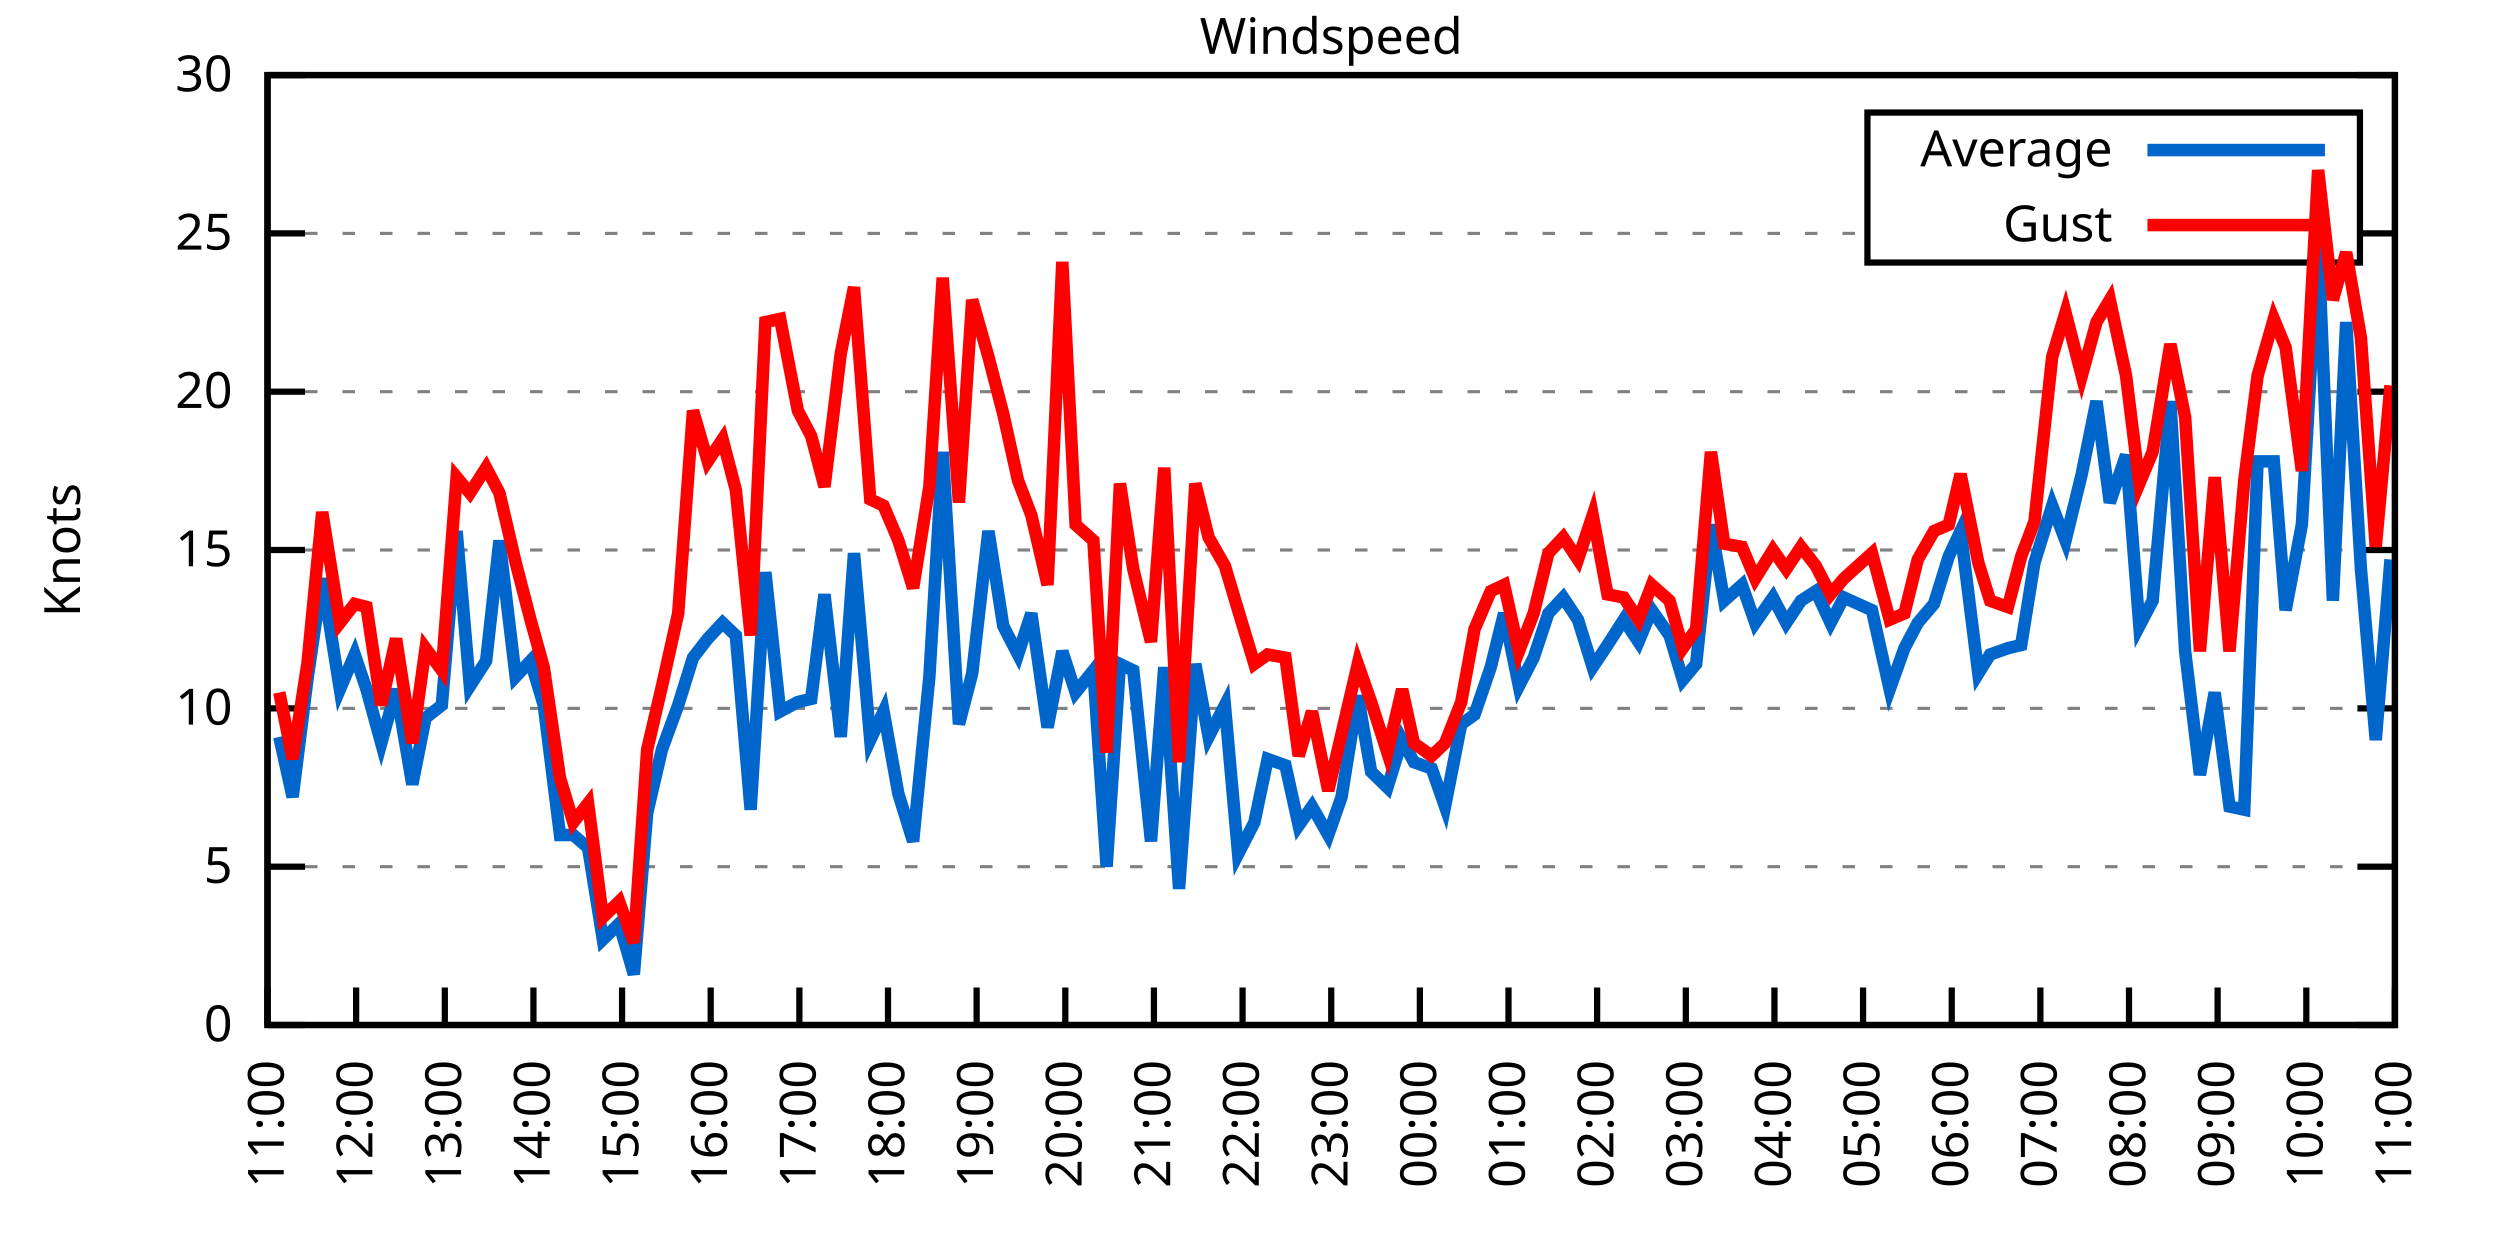
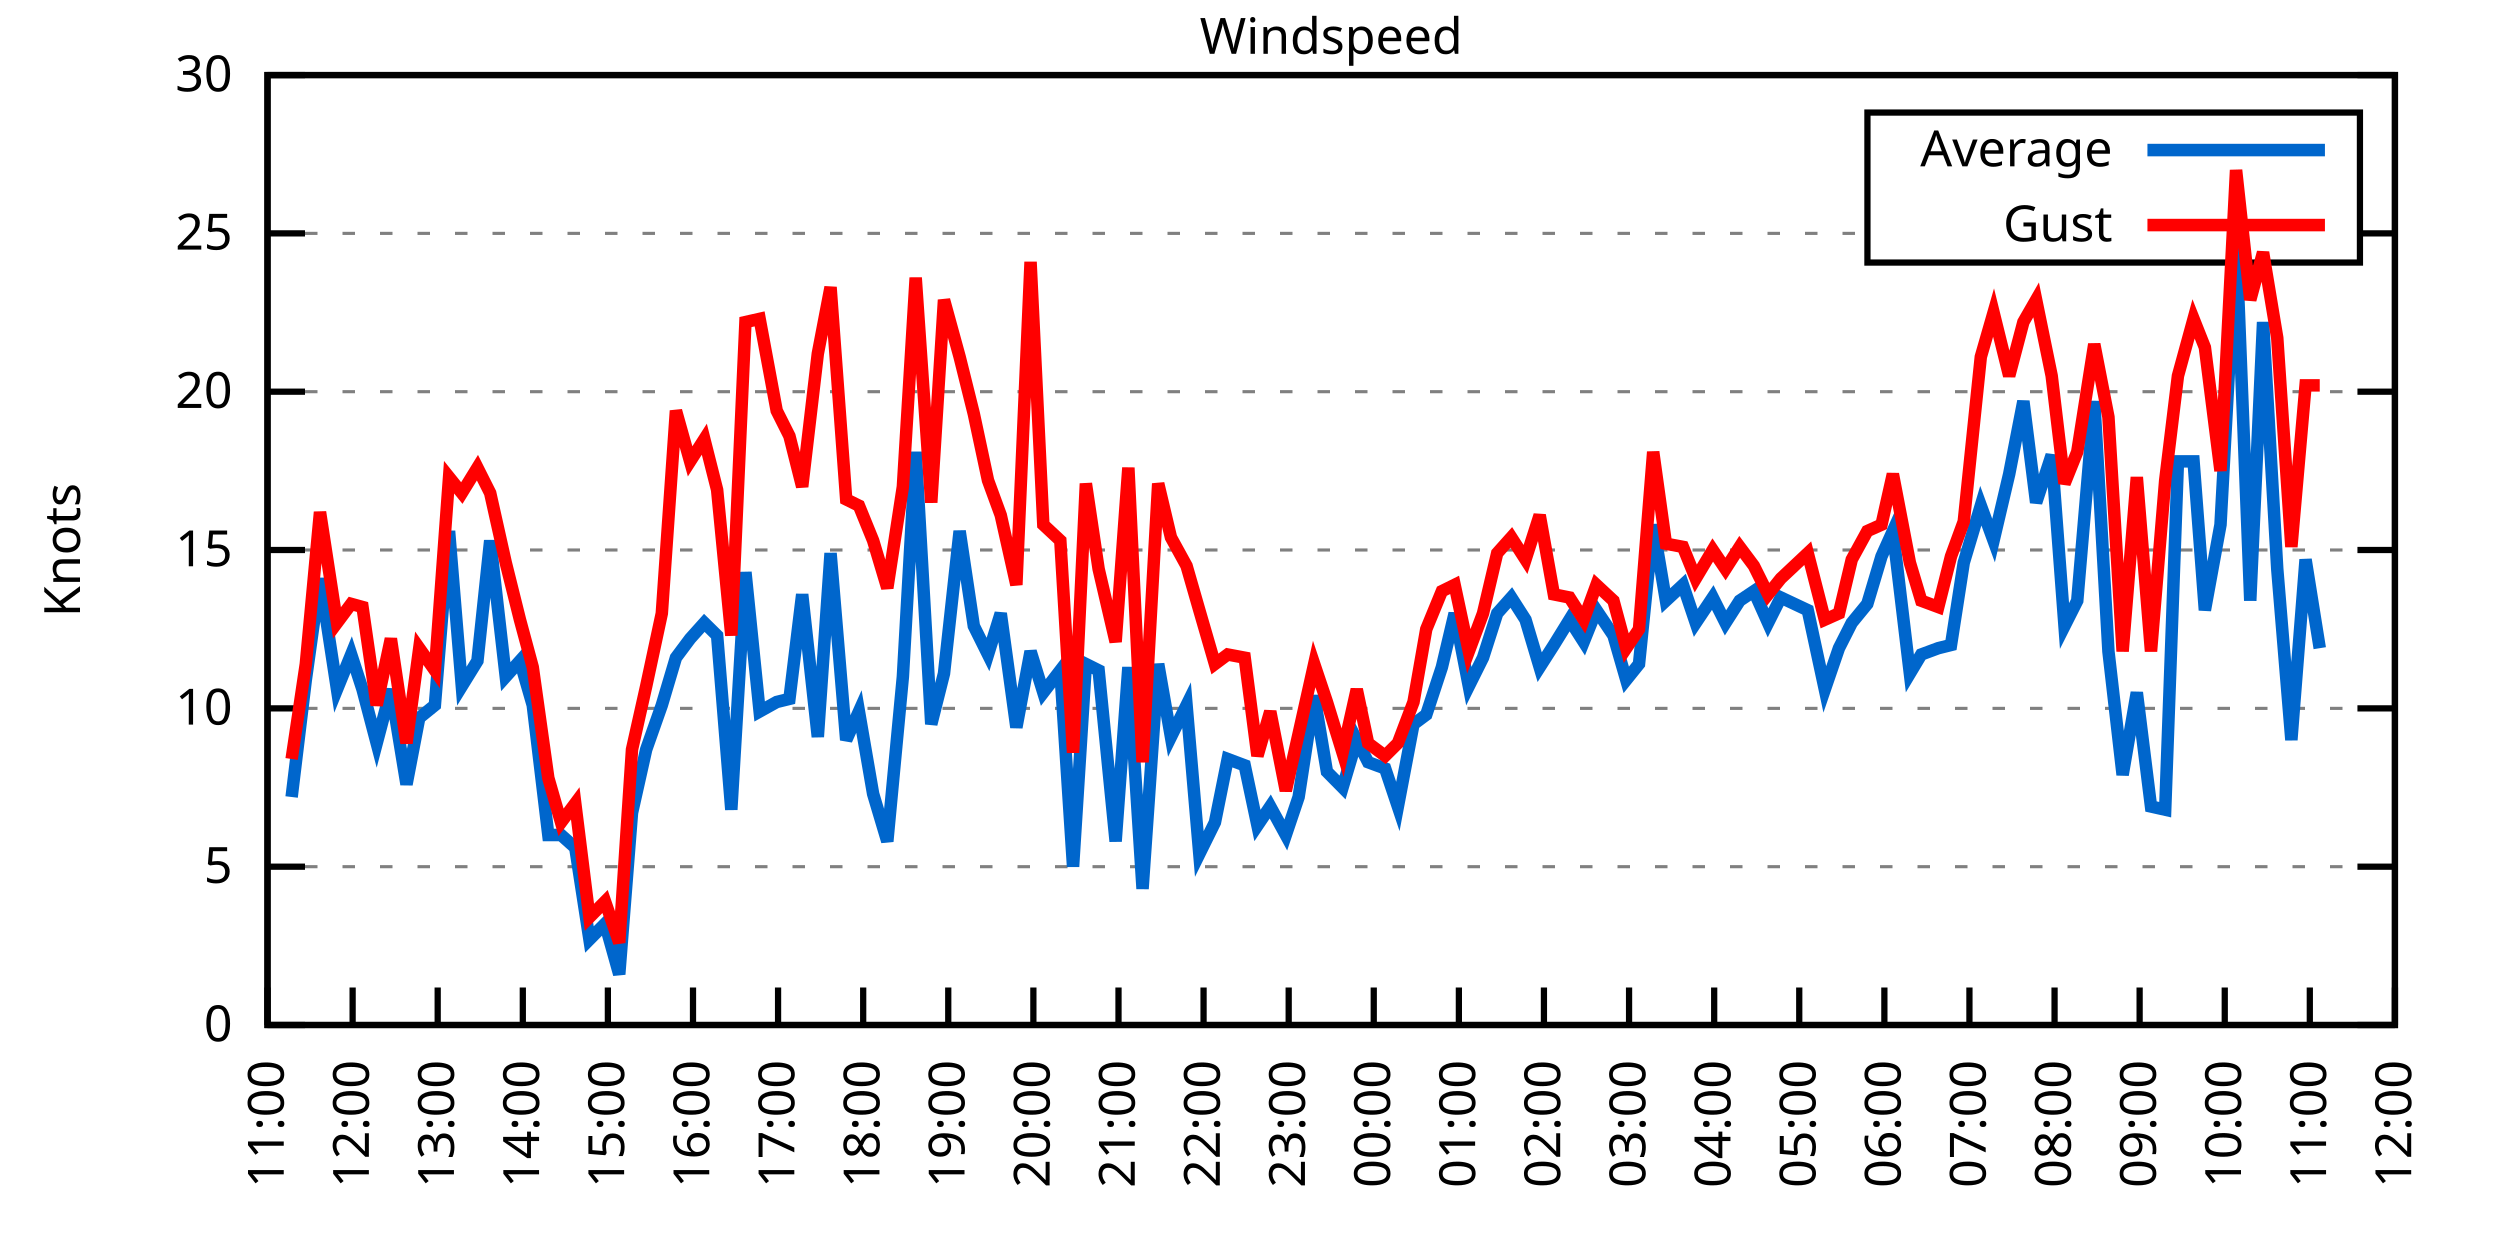
<svg xmlns="http://www.w3.org/2000/svg" xmlns:xlink="http://www.w3.org/1999/xlink" width="400" height="200" viewBox="0 0 400 200">
  <g id="gnuplot_canvas">
    <rect x="0" y="0" width="400" height="200" fill="none" />
    <defs>
      <circle id="gpDot" r="0.5" stroke-width="0.5" stroke="currentColor" />
      <path id="gpPt0" stroke-width="0.333" stroke="currentColor" d="M-1,0 h2 M0,-1 v2" />
      <path id="gpPt1" stroke-width="0.333" stroke="currentColor" d="M-1,-1 L1,1 M1,-1 L-1,1" />
      <path id="gpPt2" stroke-width="0.333" stroke="currentColor" d="M-1,0 L1,0 M0,-1 L0,1 M-1,-1 L1,1 M-1,1 L1,-1" />
      <rect id="gpPt3" stroke-width="0.333" stroke="currentColor" x="-1" y="-1" width="2" height="2" />
      <rect id="gpPt4" stroke-width="0.333" stroke="currentColor" fill="currentColor" x="-1" y="-1" width="2" height="2" />
      <circle id="gpPt5" stroke-width="0.333" stroke="currentColor" cx="0" cy="0" r="1" />
      <use xlink:href="#gpPt5" id="gpPt6" fill="currentColor" stroke="none" />
      <path id="gpPt7" stroke-width="0.333" stroke="currentColor" d="M0,-1.33 L-1.33,0.67 L1.33,0.67 z" />
      <use xlink:href="#gpPt7" id="gpPt8" fill="currentColor" stroke="none" />
      <use xlink:href="#gpPt7" id="gpPt9" stroke="currentColor" transform="rotate(180)" />
      <use xlink:href="#gpPt9" id="gpPt10" fill="currentColor" stroke="none" />
      <use xlink:href="#gpPt3" id="gpPt11" stroke="currentColor" transform="rotate(45)" />
      <use xlink:href="#gpPt11" id="gpPt12" fill="currentColor" stroke="none" />
      <path id="gpPt13" stroke-width="0.333" stroke="currentColor" d="M0,1.330 L1.265,0.411 L0.782,-1.067 L-0.782,-1.076 L-1.265,0.411 z" />
      <use xlink:href="#gpPt13" id="gpPt14" fill="currentColor" stroke="none" />
      <filter id="textbox" filterUnits="objectBoundingBox" x="0" y="0" height="1" width="1">
        <feFlood flood-color="white" flood-opacity="1" result="bgnd" />
        <feComposite in="SourceGraphic" in2="bgnd" operator="atop" />
      </filter>
      <filter id="greybox" filterUnits="objectBoundingBox" x="0" y="0" height="1" width="1">
        <feFlood flood-color="lightgrey" flood-opacity="1" result="grey" />
        <feComposite in="SourceGraphic" in2="grey" operator="atop" />
      </filter>
    </defs>
    <g fill="none" color="white" stroke="currentColor" stroke-width="1.00" stroke-linecap="butt" stroke-linejoin="miter">
</g>
    <g fill="none" color="black" stroke="currentColor" stroke-width="1.00" stroke-linecap="butt" stroke-linejoin="miter">
      <g stroke="none" shape-rendering="crispEdges">
        <polygon fill="rgb(255, 255, 255)" points="42.80,164.00 383.18,164.00 383.18,12.02 42.80,12.02 " />
      </g>
    </g>
    <g fill="none" color="black" stroke="currentColor" stroke-width="1.00" stroke-linecap="butt" stroke-linejoin="miter">
</g>
    <g fill="none" color="black" stroke="black" stroke-width="0.50" stroke-linecap="butt" stroke-linejoin="miter">
</g>
    <g fill="none" color="gray" stroke="currentColor" stroke-width="0.50" stroke-linecap="butt" stroke-linejoin="miter">
      <path stroke="gray" stroke-dasharray="2,4" class="gridline" d="M42.80,164.00 L383.19,164.00  " />
    </g>
    <g fill="none" color="gray" stroke="gray" stroke-width="1.00" stroke-linecap="butt" stroke-linejoin="miter">
</g>
    <g fill="none" color="black" stroke="currentColor" stroke-width="1.00" stroke-linecap="butt" stroke-linejoin="miter">
      <path stroke="black" d="M42.80,164.00 L48.80,164.00 M383.19,164.00 L377.19,164.00  " />
      <g transform="translate(37.20,166.60)" stroke="none" fill="black" font-family="Sans" font-size="8.00" text-anchor="end">
        <text>
          <tspan font-family="Sans"> 0</tspan>
        </text>
      </g>
    </g>
    <g fill="none" color="black" stroke="currentColor" stroke-width="1.00" stroke-linecap="butt" stroke-linejoin="miter">
</g>
    <g fill="none" color="black" stroke="black" stroke-width="0.50" stroke-linecap="butt" stroke-linejoin="miter">
</g>
    <g fill="none" color="gray" stroke="currentColor" stroke-width="0.50" stroke-linecap="butt" stroke-linejoin="miter">
      <path stroke="gray" stroke-dasharray="2,4" class="gridline" d="M42.80,138.67 L383.19,138.67  " />
    </g>
    <g fill="none" color="gray" stroke="gray" stroke-width="1.00" stroke-linecap="butt" stroke-linejoin="miter">
</g>
    <g fill="none" color="black" stroke="currentColor" stroke-width="1.00" stroke-linecap="butt" stroke-linejoin="miter">
      <path stroke="black" d="M42.80,138.67 L48.80,138.67 M383.19,138.67 L377.19,138.67  " />
      <g transform="translate(37.20,141.27)" stroke="none" fill="black" font-family="Sans" font-size="8.00" text-anchor="end">
        <text>
          <tspan font-family="Sans"> 5</tspan>
        </text>
      </g>
    </g>
    <g fill="none" color="black" stroke="currentColor" stroke-width="1.00" stroke-linecap="butt" stroke-linejoin="miter">
</g>
    <g fill="none" color="black" stroke="black" stroke-width="0.50" stroke-linecap="butt" stroke-linejoin="miter">
</g>
    <g fill="none" color="gray" stroke="currentColor" stroke-width="0.50" stroke-linecap="butt" stroke-linejoin="miter">
      <path stroke="gray" stroke-dasharray="2,4" class="gridline" d="M42.80,113.34 L383.19,113.34  " />
    </g>
    <g fill="none" color="gray" stroke="gray" stroke-width="1.00" stroke-linecap="butt" stroke-linejoin="miter">
</g>
    <g fill="none" color="black" stroke="currentColor" stroke-width="1.00" stroke-linecap="butt" stroke-linejoin="miter">
      <path stroke="black" d="M42.80,113.34 L48.80,113.34 M383.19,113.34 L377.19,113.34  " />
      <g transform="translate(37.20,115.94)" stroke="none" fill="black" font-family="Sans" font-size="8.00" text-anchor="end">
        <text>
          <tspan font-family="Sans"> 10</tspan>
        </text>
      </g>
    </g>
    <g fill="none" color="black" stroke="currentColor" stroke-width="1.00" stroke-linecap="butt" stroke-linejoin="miter">
</g>
    <g fill="none" color="black" stroke="black" stroke-width="0.50" stroke-linecap="butt" stroke-linejoin="miter">
</g>
    <g fill="none" color="gray" stroke="currentColor" stroke-width="0.50" stroke-linecap="butt" stroke-linejoin="miter">
      <path stroke="gray" stroke-dasharray="2,4" class="gridline" d="M42.80,88.00 L383.19,88.00  " />
    </g>
    <g fill="none" color="gray" stroke="gray" stroke-width="1.00" stroke-linecap="butt" stroke-linejoin="miter">
</g>
    <g fill="none" color="black" stroke="currentColor" stroke-width="1.00" stroke-linecap="butt" stroke-linejoin="miter">
      <path stroke="black" d="M42.80,88.00 L48.80,88.00 M383.19,88.00 L377.19,88.00  " />
      <g transform="translate(37.20,90.60)" stroke="none" fill="black" font-family="Sans" font-size="8.00" text-anchor="end">
        <text>
          <tspan font-family="Sans"> 15</tspan>
        </text>
      </g>
    </g>
    <g fill="none" color="black" stroke="currentColor" stroke-width="1.00" stroke-linecap="butt" stroke-linejoin="miter">
</g>
    <g fill="none" color="black" stroke="black" stroke-width="0.50" stroke-linecap="butt" stroke-linejoin="miter">
</g>
    <g fill="none" color="gray" stroke="currentColor" stroke-width="0.50" stroke-linecap="butt" stroke-linejoin="miter">
      <path stroke="gray" stroke-dasharray="2,4" class="gridline" d="M42.80,62.67 L383.19,62.67  " />
    </g>
    <g fill="none" color="gray" stroke="gray" stroke-width="1.00" stroke-linecap="butt" stroke-linejoin="miter">
</g>
    <g fill="none" color="black" stroke="currentColor" stroke-width="1.00" stroke-linecap="butt" stroke-linejoin="miter">
      <path stroke="black" d="M42.80,62.67 L48.80,62.67 M383.19,62.67 L377.19,62.67  " />
      <g transform="translate(37.20,65.27)" stroke="none" fill="black" font-family="Sans" font-size="8.00" text-anchor="end">
        <text>
          <tspan font-family="Sans"> 20</tspan>
        </text>
      </g>
    </g>
    <g fill="none" color="black" stroke="currentColor" stroke-width="1.00" stroke-linecap="butt" stroke-linejoin="miter">
</g>
    <g fill="none" color="black" stroke="black" stroke-width="0.50" stroke-linecap="butt" stroke-linejoin="miter">
</g>
    <g fill="none" color="gray" stroke="currentColor" stroke-width="0.50" stroke-linecap="butt" stroke-linejoin="miter">
      <path stroke="gray" stroke-dasharray="2,4" class="gridline" d="M42.80,37.34 L298.79,37.34 M377.59,37.34 L383.19,37.34  " />
    </g>
    <g fill="none" color="gray" stroke="gray" stroke-width="1.00" stroke-linecap="butt" stroke-linejoin="miter">
</g>
    <g fill="none" color="black" stroke="currentColor" stroke-width="1.00" stroke-linecap="butt" stroke-linejoin="miter">
      <path stroke="black" d="M42.80,37.34 L48.80,37.34 M383.19,37.34 L377.19,37.34  " />
      <g transform="translate(37.20,39.94)" stroke="none" fill="black" font-family="Sans" font-size="8.00" text-anchor="end">
        <text>
          <tspan font-family="Sans"> 25</tspan>
        </text>
      </g>
    </g>
    <g fill="none" color="black" stroke="currentColor" stroke-width="1.00" stroke-linecap="butt" stroke-linejoin="miter">
</g>
    <g fill="none" color="black" stroke="black" stroke-width="0.50" stroke-linecap="butt" stroke-linejoin="miter">
</g>
    <g fill="none" color="gray" stroke="currentColor" stroke-width="0.50" stroke-linecap="butt" stroke-linejoin="miter">
      <path stroke="gray" stroke-dasharray="2,4" class="gridline" d="M42.80,12.01 L383.19,12.01  " />
    </g>
    <g fill="none" color="gray" stroke="gray" stroke-width="1.00" stroke-linecap="butt" stroke-linejoin="miter">
</g>
    <g fill="none" color="black" stroke="currentColor" stroke-width="1.00" stroke-linecap="butt" stroke-linejoin="miter">
      <path stroke="black" d="M42.80,12.01 L48.80,12.01 M383.19,12.01 L377.19,12.01  " />
      <g transform="translate(37.20,14.61)" stroke="none" fill="black" font-family="Sans" font-size="8.00" text-anchor="end">
        <text>
          <tspan font-family="Sans"> 30</tspan>
        </text>
      </g>
    </g>
    <g fill="none" color="black" stroke="currentColor" stroke-width="1.00" stroke-linecap="butt" stroke-linejoin="miter">
      <path stroke="black" d="M42.80,164.00 L42.80,158.00  " />
      <g transform="translate(45.40,169.60) rotate(270.00)" stroke="none" fill="black" font-family="Sans" font-size="8.00" text-anchor="end">
        <text>
          <tspan font-family="Sans">11:00</tspan>
        </text>
      </g>
    </g>
    <g fill="none" color="black" stroke="currentColor" stroke-width="1.00" stroke-linecap="butt" stroke-linejoin="miter">
-       <path stroke="black" d="M56.98,164.00 L56.98,158.00  " />
-       <g transform="translate(59.58,169.60) rotate(270.00)" stroke="none" fill="black" font-family="Sans" font-size="8.00" text-anchor="end">
+       <path stroke="black" d="M56.42,164.00 L56.42,158.00  " />
+       <g transform="translate(59.02,169.60) rotate(270.00)" stroke="none" fill="black" font-family="Sans" font-size="8.00" text-anchor="end">
        <text>
          <tspan font-family="Sans">12:00</tspan>
        </text>
      </g>
    </g>
    <g fill="none" color="black" stroke="currentColor" stroke-width="1.00" stroke-linecap="butt" stroke-linejoin="miter">
-       <path stroke="black" d="M71.17,164.00 L71.17,158.00  " />
-       <g transform="translate(73.77,169.60) rotate(270.00)" stroke="none" fill="black" font-family="Sans" font-size="8.00" text-anchor="end">
+       <path stroke="black" d="M70.03,164.00 L70.03,158.00  " />
+       <g transform="translate(72.63,169.60) rotate(270.00)" stroke="none" fill="black" font-family="Sans" font-size="8.00" text-anchor="end">
        <text>
          <tspan font-family="Sans">13:00</tspan>
        </text>
      </g>
    </g>
    <g fill="none" color="black" stroke="currentColor" stroke-width="1.00" stroke-linecap="butt" stroke-linejoin="miter">
-       <path stroke="black" d="M85.35,164.00 L85.35,158.00  " />
-       <g transform="translate(87.95,169.60) rotate(270.00)" stroke="none" fill="black" font-family="Sans" font-size="8.00" text-anchor="end">
+       <path stroke="black" d="M83.65,164.00 L83.65,158.00  " />
+       <g transform="translate(86.25,169.60) rotate(270.00)" stroke="none" fill="black" font-family="Sans" font-size="8.00" text-anchor="end">
        <text>
          <tspan font-family="Sans">14:00</tspan>
        </text>
      </g>
    </g>
    <g fill="none" color="black" stroke="currentColor" stroke-width="1.00" stroke-linecap="butt" stroke-linejoin="miter">
-       <path stroke="black" d="M99.53,164.00 L99.53,158.00  " />
-       <g transform="translate(102.13,169.60) rotate(270.00)" stroke="none" fill="black" font-family="Sans" font-size="8.00" text-anchor="end">
+       <path stroke="black" d="M97.26,164.00 L97.26,158.00  " />
+       <g transform="translate(99.86,169.60) rotate(270.00)" stroke="none" fill="black" font-family="Sans" font-size="8.00" text-anchor="end">
        <text>
          <tspan font-family="Sans">15:00</tspan>
        </text>
      </g>
    </g>
    <g fill="none" color="black" stroke="currentColor" stroke-width="1.00" stroke-linecap="butt" stroke-linejoin="miter">
-       <path stroke="black" d="M113.71,164.00 L113.71,158.00  " />
-       <g transform="translate(116.31,169.60) rotate(270.00)" stroke="none" fill="black" font-family="Sans" font-size="8.00" text-anchor="end">
+       <path stroke="black" d="M110.88,164.00 L110.88,158.00  " />
+       <g transform="translate(113.48,169.60) rotate(270.00)" stroke="none" fill="black" font-family="Sans" font-size="8.00" text-anchor="end">
        <text>
          <tspan font-family="Sans">16:00</tspan>
        </text>
      </g>
    </g>
    <g fill="none" color="black" stroke="currentColor" stroke-width="1.00" stroke-linecap="butt" stroke-linejoin="miter">
-       <path stroke="black" d="M127.90,164.00 L127.90,158.00  " />
-       <g transform="translate(130.50,169.60) rotate(270.00)" stroke="none" fill="black" font-family="Sans" font-size="8.00" text-anchor="end">
+       <path stroke="black" d="M124.49,164.00 L124.49,158.00  " />
+       <g transform="translate(127.09,169.60) rotate(270.00)" stroke="none" fill="black" font-family="Sans" font-size="8.00" text-anchor="end">
        <text>
          <tspan font-family="Sans">17:00</tspan>
        </text>
      </g>
    </g>
    <g fill="none" color="black" stroke="currentColor" stroke-width="1.00" stroke-linecap="butt" stroke-linejoin="miter">
-       <path stroke="black" d="M142.08,164.00 L142.08,158.00  " />
-       <g transform="translate(144.68,169.60) rotate(270.00)" stroke="none" fill="black" font-family="Sans" font-size="8.00" text-anchor="end">
+       <path stroke="black" d="M138.11,164.00 L138.11,158.00  " />
+       <g transform="translate(140.71,169.60) rotate(270.00)" stroke="none" fill="black" font-family="Sans" font-size="8.00" text-anchor="end">
        <text>
          <tspan font-family="Sans">18:00</tspan>
        </text>
      </g>
    </g>
    <g fill="none" color="black" stroke="currentColor" stroke-width="1.00" stroke-linecap="butt" stroke-linejoin="miter">
-       <path stroke="black" d="M156.26,164.00 L156.26,158.00  " />
-       <g transform="translate(158.86,169.60) rotate(270.00)" stroke="none" fill="black" font-family="Sans" font-size="8.00" text-anchor="end">
+       <path stroke="black" d="M151.72,164.00 L151.72,158.00  " />
+       <g transform="translate(154.32,169.60) rotate(270.00)" stroke="none" fill="black" font-family="Sans" font-size="8.00" text-anchor="end">
        <text>
          <tspan font-family="Sans">19:00</tspan>
        </text>
      </g>
    </g>
    <g fill="none" color="black" stroke="currentColor" stroke-width="1.00" stroke-linecap="butt" stroke-linejoin="miter">
-       <path stroke="black" d="M170.45,164.00 L170.45,158.00  " />
-       <g transform="translate(173.05,169.60) rotate(270.00)" stroke="none" fill="black" font-family="Sans" font-size="8.00" text-anchor="end">
+       <path stroke="black" d="M165.34,164.00 L165.34,158.00  " />
+       <g transform="translate(167.94,169.60) rotate(270.00)" stroke="none" fill="black" font-family="Sans" font-size="8.00" text-anchor="end">
        <text>
          <tspan font-family="Sans">20:00</tspan>
        </text>
      </g>
    </g>
    <g fill="none" color="black" stroke="currentColor" stroke-width="1.00" stroke-linecap="butt" stroke-linejoin="miter">
-       <path stroke="black" d="M184.63,164.00 L184.63,158.00  " />
-       <g transform="translate(187.23,169.60) rotate(270.00)" stroke="none" fill="black" font-family="Sans" font-size="8.00" text-anchor="end">
+       <path stroke="black" d="M178.96,164.00 L178.96,158.00  " />
+       <g transform="translate(181.56,169.60) rotate(270.00)" stroke="none" fill="black" font-family="Sans" font-size="8.00" text-anchor="end">
        <text>
          <tspan font-family="Sans">21:00</tspan>
        </text>
      </g>
    </g>
    <g fill="none" color="black" stroke="currentColor" stroke-width="1.00" stroke-linecap="butt" stroke-linejoin="miter">
-       <path stroke="black" d="M198.81,164.00 L198.81,158.00  " />
-       <g transform="translate(201.41,169.60) rotate(270.00)" stroke="none" fill="black" font-family="Sans" font-size="8.00" text-anchor="end">
+       <path stroke="black" d="M192.57,164.00 L192.57,158.00  " />
+       <g transform="translate(195.17,169.60) rotate(270.00)" stroke="none" fill="black" font-family="Sans" font-size="8.00" text-anchor="end">
        <text>
          <tspan font-family="Sans">22:00</tspan>
        </text>
      </g>
    </g>
    <g fill="none" color="black" stroke="currentColor" stroke-width="1.00" stroke-linecap="butt" stroke-linejoin="miter">
-       <path stroke="black" d="M213.00,164.00 L213.00,158.00  " />
-       <g transform="translate(215.60,169.60) rotate(270.00)" stroke="none" fill="black" font-family="Sans" font-size="8.00" text-anchor="end">
+       <path stroke="black" d="M206.19,164.00 L206.19,158.00  " />
+       <g transform="translate(208.79,169.60) rotate(270.00)" stroke="none" fill="black" font-family="Sans" font-size="8.00" text-anchor="end">
        <text>
          <tspan font-family="Sans">23:00</tspan>
        </text>
      </g>
    </g>
    <g fill="none" color="black" stroke="currentColor" stroke-width="1.00" stroke-linecap="butt" stroke-linejoin="miter">
-       <path stroke="black" d="M227.18,164.00 L227.18,158.00  " />
-       <g transform="translate(229.78,169.60) rotate(270.00)" stroke="none" fill="black" font-family="Sans" font-size="8.00" text-anchor="end">
+       <path stroke="black" d="M219.80,164.00 L219.80,158.00  " />
+       <g transform="translate(222.40,169.60) rotate(270.00)" stroke="none" fill="black" font-family="Sans" font-size="8.00" text-anchor="end">
        <text>
          <tspan font-family="Sans">00:00</tspan>
        </text>
      </g>
    </g>
    <g fill="none" color="black" stroke="currentColor" stroke-width="1.00" stroke-linecap="butt" stroke-linejoin="miter">
-       <path stroke="black" d="M241.36,164.00 L241.36,158.00  " />
-       <g transform="translate(243.96,169.60) rotate(270.00)" stroke="none" fill="black" font-family="Sans" font-size="8.00" text-anchor="end">
+       <path stroke="black" d="M233.42,164.00 L233.42,158.00  " />
+       <g transform="translate(236.02,169.60) rotate(270.00)" stroke="none" fill="black" font-family="Sans" font-size="8.00" text-anchor="end">
        <text>
          <tspan font-family="Sans">01:00</tspan>
        </text>
      </g>
    </g>
    <g fill="none" color="black" stroke="currentColor" stroke-width="1.00" stroke-linecap="butt" stroke-linejoin="miter">
-       <path stroke="black" d="M255.54,164.00 L255.54,158.00  " />
-       <g transform="translate(258.14,169.60) rotate(270.00)" stroke="none" fill="black" font-family="Sans" font-size="8.00" text-anchor="end">
+       <path stroke="black" d="M247.03,164.00 L247.03,158.00  " />
+       <g transform="translate(249.63,169.60) rotate(270.00)" stroke="none" fill="black" font-family="Sans" font-size="8.00" text-anchor="end">
        <text>
          <tspan font-family="Sans">02:00</tspan>
        </text>
      </g>
    </g>
    <g fill="none" color="black" stroke="currentColor" stroke-width="1.00" stroke-linecap="butt" stroke-linejoin="miter">
-       <path stroke="black" d="M269.73,164.00 L269.73,158.00  " />
-       <g transform="translate(272.33,169.60) rotate(270.00)" stroke="none" fill="black" font-family="Sans" font-size="8.00" text-anchor="end">
+       <path stroke="black" d="M260.65,164.00 L260.65,158.00  " />
+       <g transform="translate(263.25,169.60) rotate(270.00)" stroke="none" fill="black" font-family="Sans" font-size="8.00" text-anchor="end">
        <text>
          <tspan font-family="Sans">03:00</tspan>
        </text>
      </g>
    </g>
    <g fill="none" color="black" stroke="currentColor" stroke-width="1.00" stroke-linecap="butt" stroke-linejoin="miter">
-       <path stroke="black" d="M283.91,164.00 L283.91,158.00  " />
-       <g transform="translate(286.51,169.60) rotate(270.00)" stroke="none" fill="black" font-family="Sans" font-size="8.00" text-anchor="end">
+       <path stroke="black" d="M274.27,164.00 L274.27,158.00  " />
+       <g transform="translate(276.87,169.60) rotate(270.00)" stroke="none" fill="black" font-family="Sans" font-size="8.00" text-anchor="end">
        <text>
          <tspan font-family="Sans">04:00</tspan>
        </text>
      </g>
    </g>
    <g fill="none" color="black" stroke="currentColor" stroke-width="1.00" stroke-linecap="butt" stroke-linejoin="miter">
-       <path stroke="black" d="M298.09,164.00 L298.09,158.00  " />
-       <g transform="translate(300.69,169.60) rotate(270.00)" stroke="none" fill="black" font-family="Sans" font-size="8.00" text-anchor="end">
+       <path stroke="black" d="M287.88,164.00 L287.88,158.00  " />
+       <g transform="translate(290.48,169.60) rotate(270.00)" stroke="none" fill="black" font-family="Sans" font-size="8.00" text-anchor="end">
        <text>
          <tspan font-family="Sans">05:00</tspan>
        </text>
      </g>
    </g>
    <g fill="none" color="black" stroke="currentColor" stroke-width="1.00" stroke-linecap="butt" stroke-linejoin="miter">
-       <path stroke="black" d="M312.28,164.00 L312.28,158.00  " />
-       <g transform="translate(314.88,169.60) rotate(270.00)" stroke="none" fill="black" font-family="Sans" font-size="8.00" text-anchor="end">
+       <path stroke="black" d="M301.50,164.00 L301.50,158.00  " />
+       <g transform="translate(304.10,169.60) rotate(270.00)" stroke="none" fill="black" font-family="Sans" font-size="8.00" text-anchor="end">
        <text>
          <tspan font-family="Sans">06:00</tspan>
        </text>
      </g>
    </g>
    <g fill="none" color="black" stroke="currentColor" stroke-width="1.00" stroke-linecap="butt" stroke-linejoin="miter">
-       <path stroke="black" d="M326.46,164.00 L326.46,158.00  " />
-       <g transform="translate(329.06,169.60) rotate(270.00)" stroke="none" fill="black" font-family="Sans" font-size="8.00" text-anchor="end">
+       <path stroke="black" d="M315.11,164.00 L315.11,158.00  " />
+       <g transform="translate(317.71,169.60) rotate(270.00)" stroke="none" fill="black" font-family="Sans" font-size="8.00" text-anchor="end">
        <text>
          <tspan font-family="Sans">07:00</tspan>
        </text>
      </g>
    </g>
    <g fill="none" color="black" stroke="currentColor" stroke-width="1.00" stroke-linecap="butt" stroke-linejoin="miter">
-       <path stroke="black" d="M340.64,164.00 L340.64,158.00  " />
-       <g transform="translate(343.24,169.60) rotate(270.00)" stroke="none" fill="black" font-family="Sans" font-size="8.00" text-anchor="end">
+       <path stroke="black" d="M328.73,164.00 L328.73,158.00  " />
+       <g transform="translate(331.33,169.60) rotate(270.00)" stroke="none" fill="black" font-family="Sans" font-size="8.00" text-anchor="end">
        <text>
          <tspan font-family="Sans">08:00</tspan>
        </text>
      </g>
    </g>
    <g fill="none" color="black" stroke="currentColor" stroke-width="1.00" stroke-linecap="butt" stroke-linejoin="miter">
-       <path stroke="black" d="M354.82,164.00 L354.82,158.00  " />
-       <g transform="translate(357.42,169.60) rotate(270.00)" stroke="none" fill="black" font-family="Sans" font-size="8.00" text-anchor="end">
+       <path stroke="black" d="M342.34,164.00 L342.34,158.00  " />
+       <g transform="translate(344.94,169.60) rotate(270.00)" stroke="none" fill="black" font-family="Sans" font-size="8.00" text-anchor="end">
        <text>
          <tspan font-family="Sans">09:00</tspan>
        </text>
      </g>
    </g>
    <g fill="none" color="black" stroke="currentColor" stroke-width="1.00" stroke-linecap="butt" stroke-linejoin="miter">
-       <path stroke="black" d="M369.01,164.00 L369.01,158.00  " />
-       <g transform="translate(371.61,169.60) rotate(270.00)" stroke="none" fill="black" font-family="Sans" font-size="8.00" text-anchor="end">
+       <path stroke="black" d="M355.96,164.00 L355.96,158.00  " />
+       <g transform="translate(358.56,169.60) rotate(270.00)" stroke="none" fill="black" font-family="Sans" font-size="8.00" text-anchor="end">
        <text>
          <tspan font-family="Sans">10:00</tspan>
+         </text>
+       </g>
+     </g>
+     <g fill="none" color="black" stroke="currentColor" stroke-width="1.00" stroke-linecap="butt" stroke-linejoin="miter">
+       <path stroke="black" d="M369.57,164.00 L369.57,158.00  " />
+       <g transform="translate(372.17,169.60) rotate(270.00)" stroke="none" fill="black" font-family="Sans" font-size="8.00" text-anchor="end">
+         <text>
+           <tspan font-family="Sans">11:00</tspan>
        </text>
      </g>
    </g>
    <g fill="none" color="black" stroke="currentColor" stroke-width="1.00" stroke-linecap="butt" stroke-linejoin="miter">
      <path stroke="black" d="M383.19,164.00 L383.19,158.00  " />
      <g transform="translate(385.79,169.60) rotate(270.00)" stroke="none" fill="black" font-family="Sans" font-size="8.00" text-anchor="end">
        <text>
-           <tspan font-family="Sans">11:00</tspan>
+           <tspan font-family="Sans">12:00</tspan>
        </text>
      </g>
    </g>
    <g fill="none" color="black" stroke="currentColor" stroke-width="1.00" stroke-linecap="butt" stroke-linejoin="miter">
</g>
    <g fill="none" color="black" stroke="currentColor" stroke-width="1.00" stroke-linecap="butt" stroke-linejoin="miter">
      <path stroke="black" d="M42.80,12.01 L42.80,164.00 L383.19,164.00 L383.19,12.01 L42.80,12.01 Z  " />
    </g>
    <g fill="none" color="black" stroke="currentColor" stroke-width="1.00" stroke-linecap="butt" stroke-linejoin="miter">
</g>
    <g fill="none" color="black" stroke="currentColor" stroke-width="1.00" stroke-linecap="butt" stroke-linejoin="miter">
      <path stroke="black" d="M298.79,42.01 L298.79,18.01 L377.59,18.01 L377.59,42.01 L298.79,42.01 Z  " />
    </g>
    <g id="Windspeed_plot_1">
      <g fill="none" color="white" stroke="black" stroke-width="2.00" stroke-linecap="butt" stroke-linejoin="miter">
</g>
      <g fill="none" color="black" stroke="currentColor" stroke-width="2.00" stroke-linecap="butt" stroke-linejoin="miter">
        <g transform="translate(337.99,26.61)" stroke="none" fill="black" font-family="Sans" font-size="8.00" text-anchor="end">
          <text>
            <tspan font-family="Sans">Average</tspan>
          </text>
        </g>
      </g>
      <g fill="none" color="black" stroke="currentColor" stroke-width="2.00" stroke-linecap="butt" stroke-linejoin="miter">
-         <path stroke="rgb(  0, 102, 204)" d="M343.59,24.01 L371.99,24.01 M44.69,117.90 L46.82,127.52 L49.18,108.78 L51.55,92.56 L54.38,110.30 L56.75,104.72   L58.64,110.30 L61.00,118.91 L63.37,110.30 L65.97,125.50 L68.09,114.86 L70.69,112.83 L73.06,84.97 L75.18,109.79   L77.78,105.74 L79.91,86.49 L82.51,108.27 L84.88,105.74 L87.00,112.83 L89.60,133.60 L91.73,133.60 L94.09,135.63   L96.46,150.32 L99.06,147.79 L101.42,155.89 L103.55,130.06 L105.91,119.92 L108.51,112.83 L110.88,105.23 L113.24,102.19   L115.61,99.66 L117.73,101.68 L120.10,129.55 L122.46,91.55 L124.82,113.84 L127.66,112.32 L129.79,111.82 L131.92,95.10   L134.52,117.90 L136.64,88.51 L139.24,118.40 L141.37,113.84 L143.74,127.02 L146.10,134.62 L148.70,108.27 L150.83,72.30   L153.43,115.87 L155.55,107.76 L158.15,84.97 L160.52,100.16 L162.88,104.72 L165.01,98.14 L167.61,116.38 L169.97,104.22   L172.10,110.80 L174.94,107.26 L177.06,138.67 L179.19,106.24 L181.32,107.26 L184.16,134.62 L186.28,106.75 L188.65,142.21   L191.25,106.24 L193.38,117.90 L195.98,112.83 L198.10,136.64 L200.70,131.58 L202.83,121.44 L205.67,122.46 L207.79,132.08   L209.92,129.04 L212.52,133.60 L214.65,127.52 L217.25,111.31 L219.38,123.47 L221.98,126.00 L224.34,118.40 L226.23,121.95   L229.07,122.96 L231.20,129.04 L233.80,115.87 L235.92,114.35 L238.52,106.75 L240.65,98.14 L243.02,109.79 L245.38,105.23   L247.74,98.14 L250.11,95.60 L252.47,99.15 L254.83,106.75 L257.20,103.20 L259.80,99.15 L262.16,102.70 L264.29,97.63   L267.13,101.68 L269.25,108.78 L271.38,106.24 L273.75,83.95 L275.87,96.11 L278.71,93.58 L280.84,99.66 L283.67,95.60   L285.80,99.66 L288.16,96.11 L290.53,94.59 L292.89,99.66 L295.02,95.60 L299.51,97.63 L302.35,110.30 L304.71,103.71   L306.84,99.66 L309.44,96.62 L311.80,89.02 L313.69,84.97 L316.53,107.76 L318.42,104.72 L321.26,103.71 L323.39,103.20   L325.51,90.03 L328.35,80.91 L330.48,86.49 L333.08,75.85 L335.44,64.19 L337.57,80.41 L340.17,72.81 L342.30,100.16   L344.42,96.11 L347.26,64.19 L349.62,104.22 L351.99,123.98 L354.35,110.80 L356.72,129.04 L359.08,129.55 L361.21,73.82   L363.81,73.82 L365.70,97.63 L368.30,83.95 L370.90,38.35 L373.26,96.11 L375.39,51.53 L377.75,91.04 L380.12,118.40   L382.48,89.52  " />
+         <path stroke="rgb(  0, 102, 204)" d="M343.59,24.01 L371.99,24.01 M46.66,127.52 L48.93,108.78 L51.20,92.56 L53.92,110.30 L56.19,104.72 L58.00,110.30   L60.27,118.91 L62.54,110.30 L65.04,125.50 L67.08,114.86 L69.58,112.83 L71.85,84.97 L73.89,109.79 L76.39,105.74   L78.43,86.49 L80.92,108.27 L83.19,105.74 L85.24,112.83 L87.73,133.60 L89.77,133.60 L92.04,135.63 L94.31,150.32   L96.81,147.79 L99.08,155.89 L101.12,130.06 L103.39,119.92 L105.89,112.83 L108.15,105.23 L110.42,102.19 L112.69,99.66   L114.74,101.68 L117.01,129.55 L119.27,91.55 L121.54,113.84 L124.27,112.32 L126.31,111.82 L128.35,95.10 L130.85,117.90   L132.89,88.51 L135.39,118.40 L137.43,113.84 L139.70,127.02 L141.97,134.62 L144.46,108.27 L146.51,72.30 L149.00,115.87   L151.04,107.76 L153.54,84.97 L155.81,100.16 L158.08,104.72 L160.12,98.14 L162.62,116.38 L164.89,104.22 L166.93,110.80   L169.65,107.26 L171.69,138.67 L173.74,106.24 L175.78,107.26 L178.50,134.62 L180.54,106.75 L182.81,142.21 L185.31,106.24   L187.35,117.90 L189.85,112.83 L191.89,136.64 L194.39,131.58 L196.43,121.44 L199.15,122.46 L201.19,132.08 L203.24,129.04   L205.73,133.60 L207.78,127.52 L210.27,111.31 L212.31,123.47 L214.81,126.00 L217.08,118.40 L218.90,121.95 L221.62,122.96   L223.66,129.04 L226.16,115.87 L228.20,114.35 L230.70,106.75 L232.74,98.14 L235.01,109.79 L237.28,105.23 L239.55,98.14   L241.81,95.60 L244.08,99.15 L246.35,106.75 L248.62,103.20 L251.12,99.15 L253.39,102.70 L255.43,97.63 L258.15,101.68   L260.20,108.78 L262.24,106.24 L264.51,83.95 L266.55,96.11 L269.27,93.58 L271.32,99.66 L274.04,95.60 L276.08,99.66   L278.35,96.11 L280.62,94.59 L282.89,99.66 L284.93,95.60 L289.24,97.63 L291.97,110.30 L294.23,103.71 L296.28,99.66   L298.77,96.62 L301.04,89.02 L302.86,84.97 L305.58,107.76 L307.40,104.72 L310.12,103.71 L312.16,103.20 L314.20,90.03   L316.93,80.91 L318.97,86.49 L321.47,75.85 L323.74,64.19 L325.78,80.41 L328.27,72.81 L330.32,100.16 L332.36,96.11   L335.08,64.19 L337.35,104.22 L339.62,123.98 L341.89,110.80 L344.16,129.04 L346.43,129.55 L348.47,73.82 L350.97,73.82   L352.78,97.63 L355.28,83.95 L357.77,38.35 L360.04,96.11 L362.09,51.53 L364.36,91.04 L366.62,118.40 L368.89,89.52   L371.16,103.71  " />
      </g>
    </g>
    <g id="Windspeed_plot_2">
      <g fill="none" color="black" stroke="currentColor" stroke-width="2.00" stroke-linecap="butt" stroke-linejoin="miter">
        <g transform="translate(337.99,38.61)" stroke="none" fill="black" font-family="Sans" font-size="8.00" text-anchor="end">
          <text>
            <tspan font-family="Sans">Gust</tspan>
          </text>
        </g>
      </g>
      <g fill="none" color="black" stroke="currentColor" stroke-width="2.00" stroke-linecap="butt" stroke-linejoin="miter">
-         <path stroke="rgb(255,   0,   0)" d="M343.59,36.01 L371.99,36.01 M44.69,110.80 L46.82,121.44 L49.18,106.24 L51.55,81.93 L54.38,99.66 L56.75,96.62   L58.64,97.12 L61.00,112.83 L63.37,102.19 L65.97,118.91 L68.09,103.71 L70.69,107.26 L73.06,76.35 L75.18,78.89   L77.78,74.83 L79.91,78.89 L82.51,90.03 L84.88,99.15 L87.00,106.75 L89.60,124.48 L91.73,131.58 L94.09,128.54   L96.46,146.77 L99.06,144.24 L101.42,150.83 L103.55,119.92 L105.91,109.79 L108.51,98.14 L110.88,65.71 L113.24,73.82   L115.61,70.27 L117.73,78.38 L120.10,101.68 L122.46,51.53 L124.82,51.02 L127.66,65.71 L129.79,69.77 L131.92,77.87   L134.52,56.59 L136.64,45.95 L139.24,79.90 L141.37,80.91 L143.74,86.49 L146.10,94.08 L148.70,77.87 L150.83,44.43   L153.43,80.41 L155.55,47.98 L158.15,57.10 L160.52,66.22 L162.88,76.86 L165.01,82.43 L167.61,93.58 L169.97,41.90   L172.10,83.95 L174.94,86.49 L177.06,120.43 L179.19,77.37 L181.32,91.04 L184.16,102.70 L186.28,74.83 L188.65,121.95   L191.25,77.37 L193.38,85.98 L195.98,90.54 L198.10,97.63 L200.70,106.24 L202.83,104.72 L205.67,105.23 L207.79,120.94   L209.92,113.84 L212.52,126.51 L214.65,117.39 L217.25,106.24 L219.38,112.32 L221.98,120.43 L224.34,110.30 L226.23,118.91   L229.07,120.94 L231.20,118.91 L233.80,112.32 L235.92,100.67 L238.52,94.59 L240.65,93.58 L243.02,104.22 L245.38,98.14   L247.74,88.51 L250.11,85.98 L252.47,89.52 L254.83,82.43 L257.20,95.10 L259.80,95.60 L262.16,99.15 L264.29,93.58   L267.13,96.11 L269.25,103.71 L271.38,100.67 L273.75,72.30 L275.87,86.99 L278.71,87.50 L280.84,92.56 L283.67,88.00   L285.80,91.04 L288.16,87.50 L290.53,90.54 L292.89,95.10 L295.02,92.56 L299.51,88.51 L302.35,99.15 L304.71,98.14   L306.84,89.52 L309.44,84.97 L311.80,83.95 L313.69,75.85 L316.53,90.03 L318.42,96.11 L321.26,97.12 L323.39,89.02   L325.51,83.45 L328.35,57.10 L330.48,50.01 L333.08,60.14 L335.44,51.53 L337.57,47.98 L340.17,60.14 L342.30,77.37   L344.42,72.30 L347.26,55.07 L349.62,66.73 L351.99,104.22 L354.35,76.35 L356.72,104.22 L359.08,76.86 L361.21,60.14   L363.81,51.02 L365.70,55.58 L368.30,75.34 L370.90,27.21 L373.26,47.98 L375.39,40.38 L377.75,54.06 L380.12,87.50   L382.48,61.66  " />
+         <path stroke="rgb(255,   0,   0)" d="M343.59,36.01 L371.99,36.01 M46.66,121.44 L48.93,106.24 L51.20,81.93 L53.92,99.66 L56.19,96.62 L58.00,97.12   L60.27,112.83 L62.54,102.19 L65.04,118.91 L67.08,103.71 L69.58,107.26 L71.85,76.35 L73.89,78.89 L76.39,74.83   L78.43,78.89 L80.92,90.03 L83.19,99.15 L85.24,106.75 L87.73,124.48 L89.77,131.58 L92.04,128.54 L94.31,146.77   L96.81,144.24 L99.08,150.83 L101.12,119.92 L103.39,109.79 L105.89,98.14 L108.15,65.71 L110.42,73.82 L112.69,70.27   L114.74,78.38 L117.01,101.68 L119.27,51.53 L121.54,51.02 L124.27,65.71 L126.31,69.77 L128.35,77.87 L130.85,56.59   L132.89,45.95 L135.39,79.90 L137.43,80.91 L139.70,86.49 L141.97,94.08 L144.46,77.87 L146.51,44.43 L149.00,80.41   L151.04,47.98 L153.54,57.10 L155.81,66.22 L158.08,76.86 L160.12,82.43 L162.62,93.58 L164.89,41.90 L166.93,83.95   L169.65,86.49 L171.69,120.43 L173.74,77.37 L175.78,91.04 L178.50,102.70 L180.54,74.83 L182.81,121.95 L185.31,77.37   L187.35,85.98 L189.85,90.54 L191.89,97.63 L194.39,106.24 L196.43,104.72 L199.15,105.23 L201.19,120.94 L203.24,113.84   L205.73,126.51 L207.78,117.39 L210.27,106.24 L212.31,112.32 L214.81,120.43 L217.08,110.30 L218.90,118.91 L221.62,120.94   L223.66,118.91 L226.16,112.32 L228.20,100.67 L230.70,94.59 L232.74,93.58 L235.01,104.22 L237.28,98.14 L239.55,88.51   L241.81,85.98 L244.08,89.52 L246.35,82.43 L248.62,95.10 L251.12,95.60 L253.39,99.15 L255.43,93.58 L258.15,96.11   L260.20,103.71 L262.24,100.67 L264.51,72.30 L266.55,86.99 L269.27,87.50 L271.32,92.56 L274.04,88.00 L276.08,91.04   L278.35,87.50 L280.62,90.54 L282.89,95.10 L284.93,92.56 L289.24,88.51 L291.97,99.15 L294.23,98.14 L296.28,89.52   L298.77,84.97 L301.04,83.95 L302.86,75.85 L305.58,90.03 L307.40,96.11 L310.12,97.12 L312.16,89.02 L314.20,83.45   L316.93,57.10 L318.97,50.01 L321.47,60.14 L323.74,51.53 L325.78,47.98 L328.27,60.14 L330.32,77.37 L332.36,72.30   L335.08,55.07 L337.35,66.73 L339.62,104.22 L341.89,76.35 L344.16,104.22 L346.43,76.86 L348.47,60.14 L350.97,51.02   L352.78,55.58 L355.28,75.34 L357.77,27.21 L360.04,47.98 L362.09,40.38 L364.36,54.06 L366.62,87.50 L368.89,61.66   L371.16,61.66  " />
      </g>
    </g>
    <g fill="none" color="black" stroke="currentColor" stroke-width="2.00" stroke-linecap="butt" stroke-linejoin="miter">
</g>
    <g fill="none" color="black" stroke="black" stroke-width="1.00" stroke-linecap="butt" stroke-linejoin="miter">
</g>
    <g fill="none" color="black" stroke="currentColor" stroke-width="1.00" stroke-linecap="butt" stroke-linejoin="miter">
      <path stroke="black" d="M42.80,12.01 L42.80,164.00 L383.19,164.00 L383.19,12.01 L42.80,12.01 Z  " />
      <g transform="translate(12.80,88.01) rotate(270.00)" stroke="none" fill="black" font-family="Sans" font-size="8.00" text-anchor="middle">
        <text>
          <tspan font-family="Sans">Knots</tspan>
        </text>
      </g>
    </g>
    <g fill="none" color="black" stroke="currentColor" stroke-width="1.00" stroke-linecap="butt" stroke-linejoin="miter">
</g>
    <g fill="none" color="black" stroke="currentColor" stroke-width="1.00" stroke-linecap="butt" stroke-linejoin="miter">
      <g transform="translate(212.99,8.61)" stroke="none" fill="black" font-family="Sans" font-size="8.00" text-anchor="middle">
        <text>
          <tspan font-family="Sans">Windspeed</tspan>
        </text>
      </g>
    </g>
    <g fill="none" color="black" stroke="currentColor" stroke-width="1.00" stroke-linecap="butt" stroke-linejoin="miter">
</g>
  </g>
</svg>
